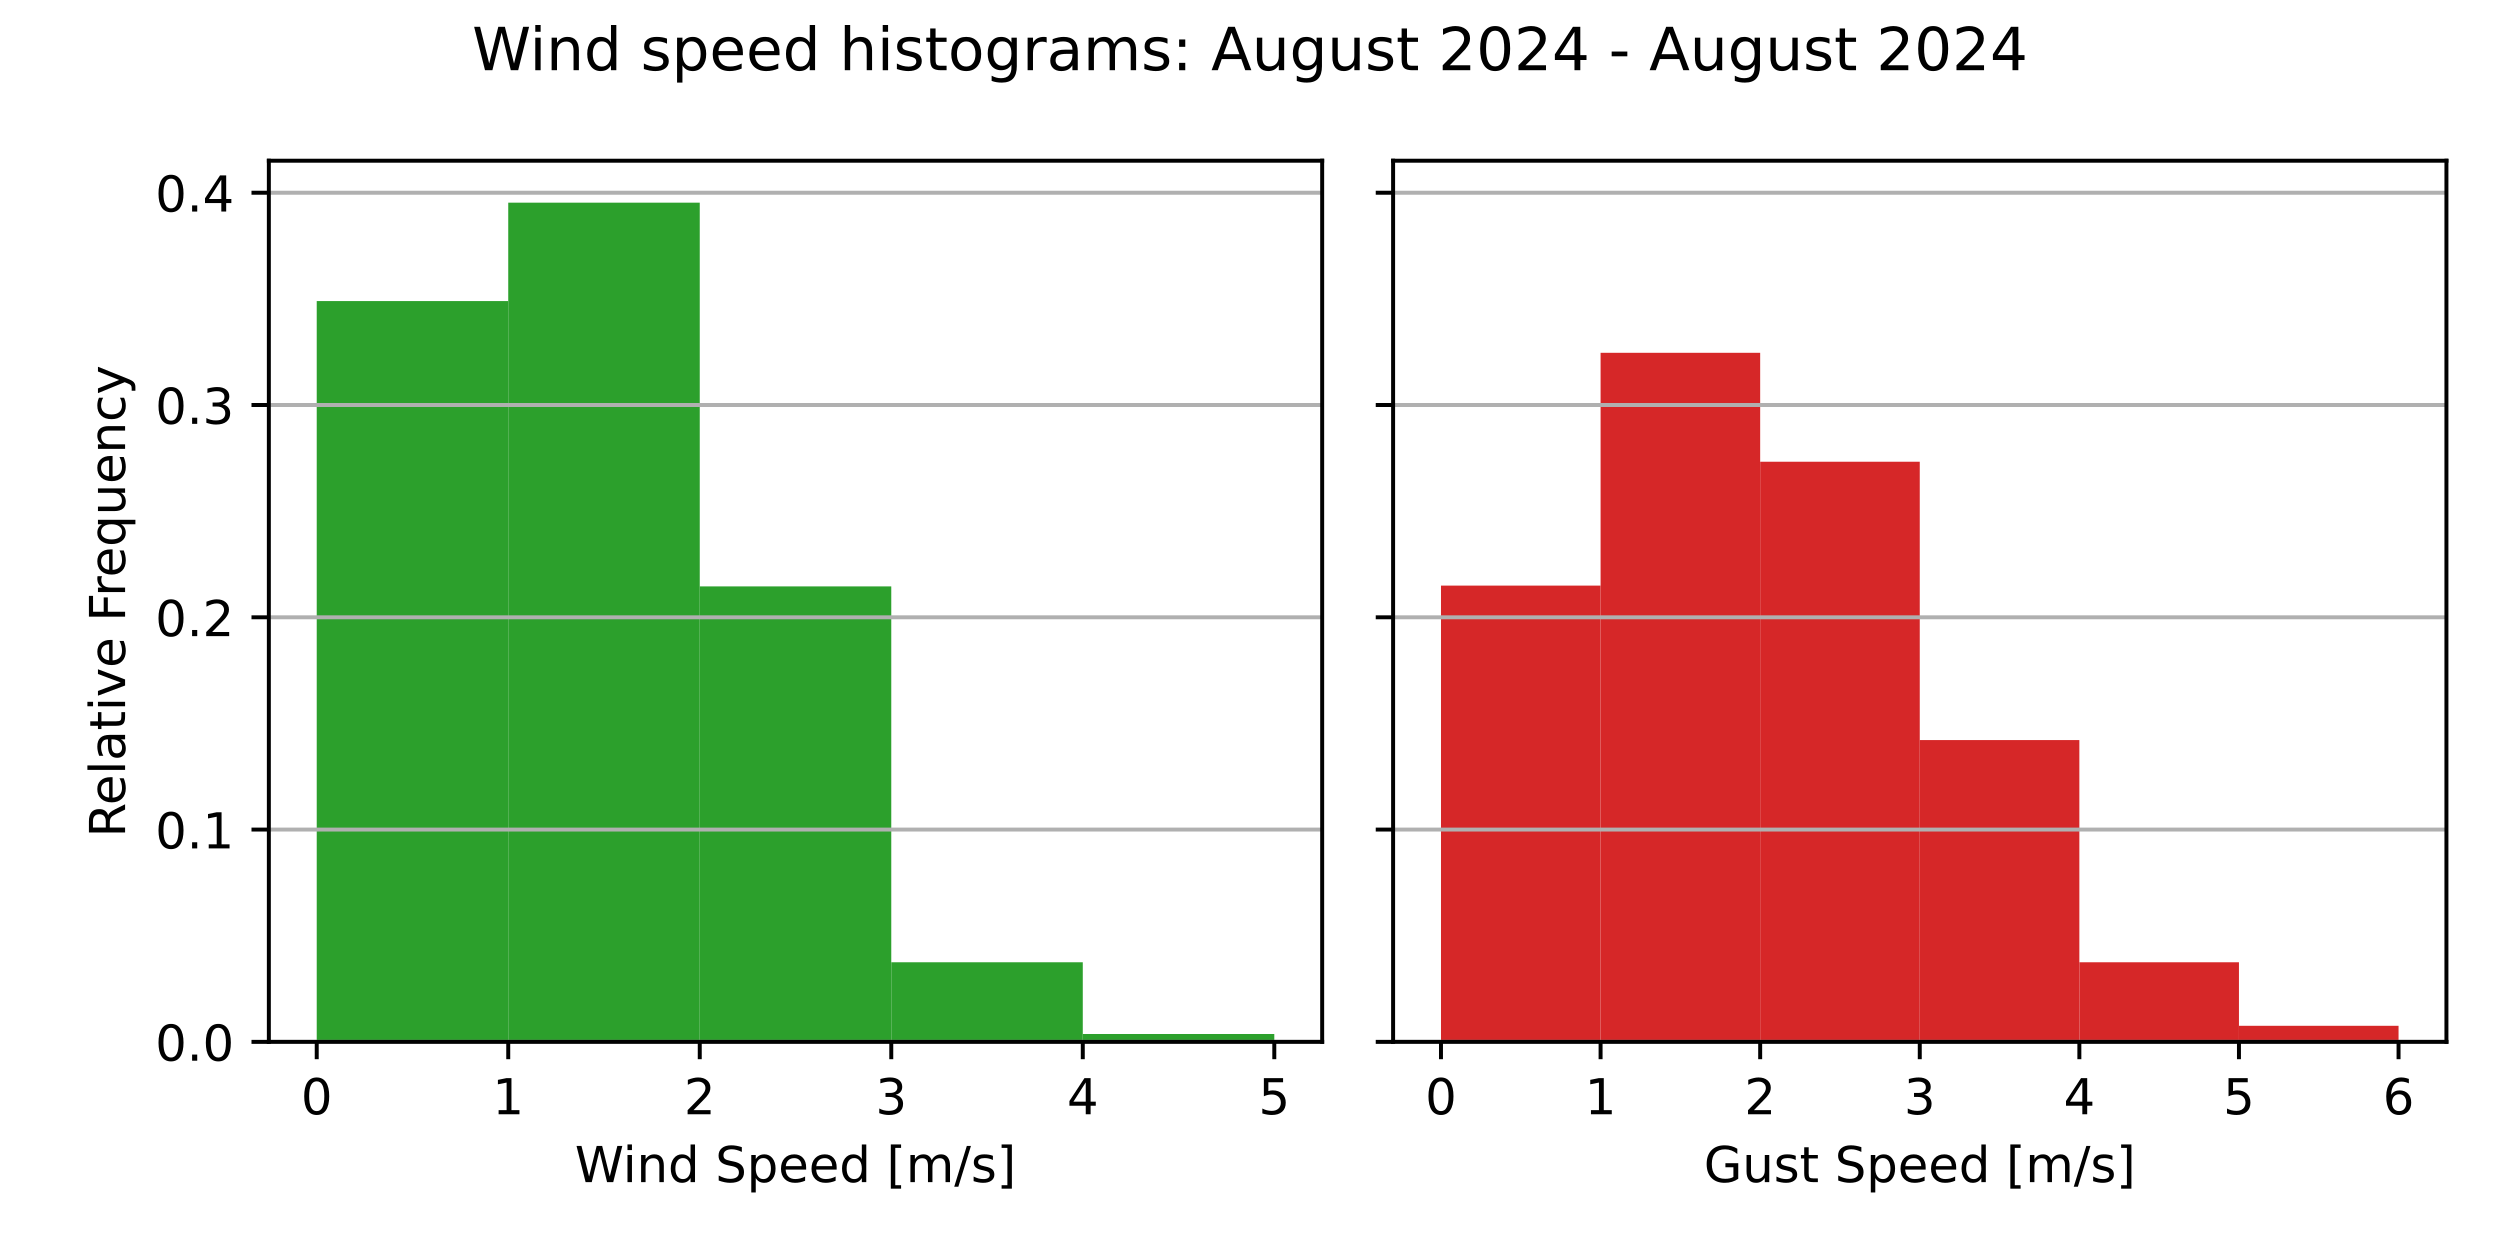
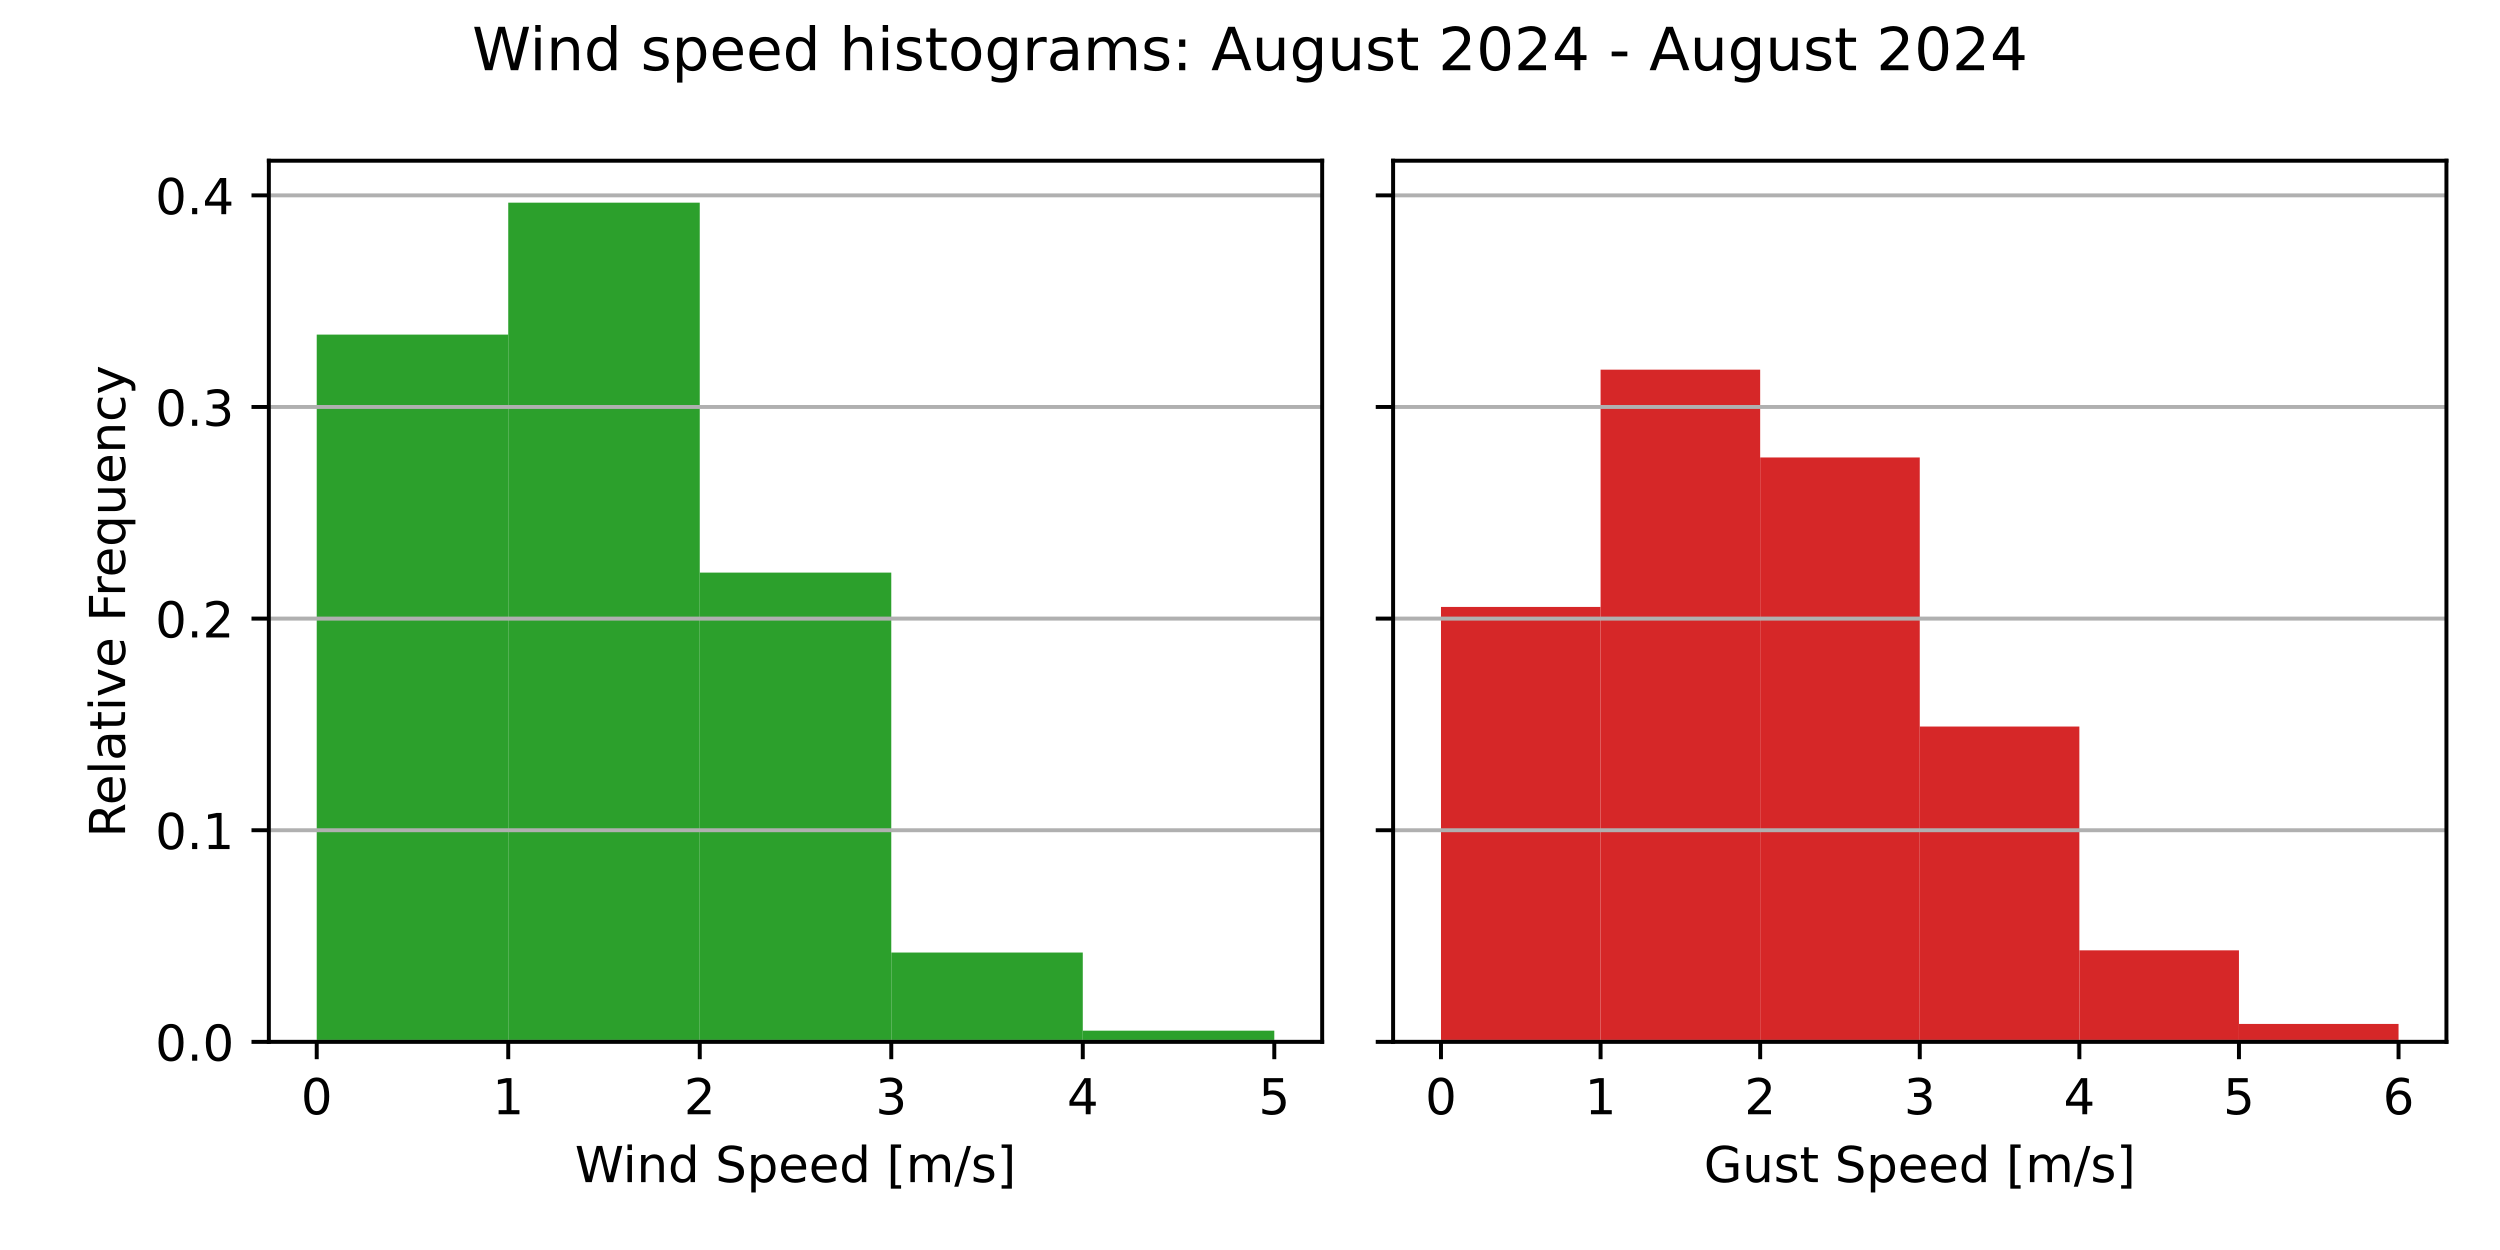
<svg xmlns="http://www.w3.org/2000/svg" xmlns:xlink="http://www.w3.org/1999/xlink" width="504pt" height="252pt" viewBox="0 0 504 252" version="1.1">
  <defs>
    <style type="text/css">*{stroke-linejoin: round; stroke-linecap: butt}</style>
  </defs>
  <g id="figure_1">
    <g id="patch_1">
      <path d="M 0 252  L 504 252  L 504 0  L 0 0  z " style="fill: #ffffff" />
    </g>
    <g id="axes_1">
      <g id="patch_2">
        <path d="M 54.2 210.04  L 266.55 210.04  L 266.55 32.4  L 54.2 32.4  z " style="fill: #ffffff" />
      </g>
      <g id="patch_3">
-         <path d="M 63.852 210.04  L 102.461 210.04  L 102.461 60.693  L 63.852 60.693  z " clip-path="url(#pd6369b14af)" style="fill: #2ca02c" />
+         <path d="M 63.852 210.04  L 102.461 210.04  L 102.461 67.449  L 63.852 67.449  z " clip-path="url(#paa34ead004)" style="fill: #2ca02c" />
      </g>
      <g id="patch_4">
-         <path d="M 102.461 210.04  L 141.07 210.04  L 141.07 40.859  L 102.461 40.859  z " clip-path="url(#pd6369b14af)" style="fill: #2ca02c" />
+         <path d="M 102.461 210.04  L 141.07 210.04  L 141.07 40.859  L 102.461 40.859  z " clip-path="url(#paa34ead004)" style="fill: #2ca02c" />
      </g>
      <g id="patch_5">
-         <path d="M 141.07 210.04  L 179.68 210.04  L 179.68 118.219  L 141.07 118.219  z " clip-path="url(#pd6369b14af)" style="fill: #2ca02c" />
+         <path d="M 141.07 210.04  L 179.68 210.04  L 179.68 115.431  L 141.07 115.431  z " clip-path="url(#paa34ead004)" style="fill: #2ca02c" />
      </g>
      <g id="patch_6">
-         <path d="M 179.68 210.04  L 218.289 210.04  L 218.289 193.999  L 179.68 193.999  z " clip-path="url(#pd6369b14af)" style="fill: #2ca02c" />
+         <path d="M 179.68 210.04  L 218.289 210.04  L 218.289 192.037  L 179.68 192.037  z " clip-path="url(#paa34ead004)" style="fill: #2ca02c" />
      </g>
      <g id="patch_7">
-         <path d="M 218.289 210.04  L 256.898 210.04  L 256.898 208.46  L 218.289 208.46  z " clip-path="url(#pd6369b14af)" style="fill: #2ca02c" />
+         <path d="M 218.289 210.04  L 256.898 210.04  L 256.898 207.78  L 218.289 207.78  z " clip-path="url(#paa34ead004)" style="fill: #2ca02c" />
      </g>
      <g id="matplotlib.axis_1">
        <g id="xtick_1">
          <g id="line2d_1">
            <defs>
-               <path id="ma2498c0fe6" d="M 0 0  L 0 3.5  " style="stroke: #000000; stroke-width: 0.8" />
+               <path id="m0fea872d6d" d="M 0 0  L 0 3.5  " style="stroke: #000000; stroke-width: 0.8" />
            </defs>
            <g>
-               <use xlink:href="#ma2498c0fe6" x="63.852" y="210.04" style="stroke: #000000; stroke-width: 0.8" />
+               <use xlink:href="#m0fea872d6d" x="63.852" y="210.04" style="stroke: #000000; stroke-width: 0.8" />
            </g>
          </g>
          <g id="text_1">
            <g transform="translate(60.67102 224.6384) scale(0.1 -0.1)">
              <defs>
                <path id="DejaVuSans-30" d="M 2034 4250  Q 1547 4250 1301 3770  Q 1056 3291 1056 2328  Q 1056 1369 1301 889  Q 1547 409 2034 409  Q 2525 409 2770 889  Q 3016 1369 3016 2328  Q 3016 3291 2770 3770  Q 2525 4250 2034 4250  z M 2034 4750  Q 2819 4750 3233 4129  Q 3647 3509 3647 2328  Q 3647 1150 3233 529  Q 2819 -91 2034 -91  Q 1250 -91 836 529  Q 422 1150 422 2328  Q 422 3509 836 4129  Q 1250 4750 2034 4750  z " transform="scale(0.015625)" />
              </defs>
              <use xlink:href="#DejaVuSans-30" />
            </g>
          </g>
        </g>
        <g id="xtick_2">
          <g id="line2d_2">
            <g>
-               <use xlink:href="#ma2498c0fe6" x="102.461" y="210.04" style="stroke: #000000; stroke-width: 0.8" />
+               <use xlink:href="#m0fea872d6d" x="102.461" y="210.04" style="stroke: #000000; stroke-width: 0.8" />
            </g>
          </g>
          <g id="text_2">
            <g transform="translate(99.28011 224.6384) scale(0.1 -0.1)">
              <defs>
                <path id="DejaVuSans-31" d="M 794 531  L 1825 531  L 1825 4091  L 703 3866  L 703 4441  L 1819 4666  L 2450 4666  L 2450 531  L 3481 531  L 3481 0  L 794 0  L 794 531  z " transform="scale(0.015625)" />
              </defs>
              <use xlink:href="#DejaVuSans-31" />
            </g>
          </g>
        </g>
        <g id="xtick_3">
          <g id="line2d_3">
            <g>
-               <use xlink:href="#ma2498c0fe6" x="141.07" y="210.04" style="stroke: #000000; stroke-width: 0.8" />
+               <use xlink:href="#m0fea872d6d" x="141.07" y="210.04" style="stroke: #000000; stroke-width: 0.8" />
            </g>
          </g>
          <g id="text_3">
            <g transform="translate(137.8892 224.6384) scale(0.1 -0.1)">
              <defs>
                <path id="DejaVuSans-32" d="M 1228 531  L 3431 531  L 3431 0  L 469 0  L 469 531  Q 828 903 1448 1529  Q 2069 2156 2228 2338  Q 2531 2678 2651 2914  Q 2772 3150 2772 3378  Q 2772 3750 2511 3984  Q 2250 4219 1831 4219  Q 1534 4219 1204 4116  Q 875 4013 500 3803  L 500 4441  Q 881 4594 1212 4672  Q 1544 4750 1819 4750  Q 2544 4750 2975 4387  Q 3406 4025 3406 3419  Q 3406 3131 3298 2873  Q 3191 2616 2906 2266  Q 2828 2175 2409 1742  Q 1991 1309 1228 531  z " transform="scale(0.015625)" />
              </defs>
              <use xlink:href="#DejaVuSans-32" />
            </g>
          </g>
        </g>
        <g id="xtick_4">
          <g id="line2d_4">
            <g>
-               <use xlink:href="#ma2498c0fe6" x="179.68" y="210.04" style="stroke: #000000; stroke-width: 0.8" />
+               <use xlink:href="#m0fea872d6d" x="179.68" y="210.04" style="stroke: #000000; stroke-width: 0.8" />
            </g>
          </g>
          <g id="text_4">
            <g transform="translate(176.4983 224.6384) scale(0.1 -0.1)">
              <defs>
                <path id="DejaVuSans-33" d="M 2597 2516  Q 3050 2419 3304 2112  Q 3559 1806 3559 1356  Q 3559 666 3084 287  Q 2609 -91 1734 -91  Q 1441 -91 1130 -33  Q 819 25 488 141  L 488 750  Q 750 597 1062 519  Q 1375 441 1716 441  Q 2309 441 2620 675  Q 2931 909 2931 1356  Q 2931 1769 2642 2001  Q 2353 2234 1838 2234  L 1294 2234  L 1294 2753  L 1863 2753  Q 2328 2753 2575 2939  Q 2822 3125 2822 3475  Q 2822 3834 2567 4026  Q 2313 4219 1838 4219  Q 1578 4219 1281 4162  Q 984 4106 628 3988  L 628 4550  Q 988 4650 1302 4700  Q 1616 4750 1894 4750  Q 2613 4750 3031 4423  Q 3450 4097 3450 3541  Q 3450 3153 3228 2886  Q 3006 2619 2597 2516  z " transform="scale(0.015625)" />
              </defs>
              <use xlink:href="#DejaVuSans-33" />
            </g>
          </g>
        </g>
        <g id="xtick_5">
          <g id="line2d_5">
            <g>
-               <use xlink:href="#ma2498c0fe6" x="218.289" y="210.04" style="stroke: #000000; stroke-width: 0.8" />
+               <use xlink:href="#m0fea872d6d" x="218.289" y="210.04" style="stroke: #000000; stroke-width: 0.8" />
            </g>
          </g>
          <g id="text_5">
            <g transform="translate(215.1074 224.6384) scale(0.1 -0.1)">
              <defs>
                <path id="DejaVuSans-34" d="M 2419 4116  L 825 1625  L 2419 1625  L 2419 4116  z M 2253 4666  L 3047 4666  L 3047 1625  L 3713 1625  L 3713 1100  L 3047 1100  L 3047 0  L 2419 0  L 2419 1100  L 313 1100  L 313 1709  L 2253 4666  z " transform="scale(0.015625)" />
              </defs>
              <use xlink:href="#DejaVuSans-34" />
            </g>
          </g>
        </g>
        <g id="xtick_6">
          <g id="line2d_6">
            <g>
-               <use xlink:href="#ma2498c0fe6" x="256.898" y="210.04" style="stroke: #000000; stroke-width: 0.8" />
+               <use xlink:href="#m0fea872d6d" x="256.898" y="210.04" style="stroke: #000000; stroke-width: 0.8" />
            </g>
          </g>
          <g id="text_6">
            <g transform="translate(253.7165 224.6384) scale(0.1 -0.1)">
              <defs>
                <path id="DejaVuSans-35" d="M 691 4666  L 3169 4666  L 3169 4134  L 1269 4134  L 1269 2991  Q 1406 3038 1543 3061  Q 1681 3084 1819 3084  Q 2600 3084 3056 2656  Q 3513 2228 3513 1497  Q 3513 744 3044 326  Q 2575 -91 1722 -91  Q 1428 -91 1123 -41  Q 819 9 494 109  L 494 744  Q 775 591 1075 516  Q 1375 441 1709 441  Q 2250 441 2565 725  Q 2881 1009 2881 1497  Q 2881 1984 2565 2268  Q 2250 2553 1709 2553  Q 1456 2553 1204 2497  Q 953 2441 691 2322  L 691 4666  z " transform="scale(0.015625)" />
              </defs>
              <use xlink:href="#DejaVuSans-35" />
            </g>
          </g>
        </g>
        <g id="text_7">
          <g transform="translate(115.8969 238.3166) scale(0.1 -0.1)">
            <defs>
              <path id="DejaVuSans-57" d="M 213 4666  L 850 4666  L 1831 722  L 2809 4666  L 3519 4666  L 4500 722  L 5478 4666  L 6119 4666  L 4947 0  L 4153 0  L 3169 4050  L 2175 0  L 1381 0  L 213 4666  z " transform="scale(0.015625)" />
              <path id="DejaVuSans-69" d="M 603 3500  L 1178 3500  L 1178 0  L 603 0  L 603 3500  z M 603 4863  L 1178 4863  L 1178 4134  L 603 4134  L 603 4863  z " transform="scale(0.015625)" />
              <path id="DejaVuSans-6e" d="M 3513 2113  L 3513 0  L 2938 0  L 2938 2094  Q 2938 2591 2744 2837  Q 2550 3084 2163 3084  Q 1697 3084 1428 2787  Q 1159 2491 1159 1978  L 1159 0  L 581 0  L 581 3500  L 1159 3500  L 1159 2956  Q 1366 3272 1645 3428  Q 1925 3584 2291 3584  Q 2894 3584 3203 3211  Q 3513 2838 3513 2113  z " transform="scale(0.015625)" />
              <path id="DejaVuSans-64" d="M 2906 2969  L 2906 4863  L 3481 4863  L 3481 0  L 2906 0  L 2906 525  Q 2725 213 2448 61  Q 2172 -91 1784 -91  Q 1150 -91 751 415  Q 353 922 353 1747  Q 353 2572 751 3078  Q 1150 3584 1784 3584  Q 2172 3584 2448 3432  Q 2725 3281 2906 2969  z M 947 1747  Q 947 1113 1208 752  Q 1469 391 1925 391  Q 2381 391 2643 752  Q 2906 1113 2906 1747  Q 2906 2381 2643 2742  Q 2381 3103 1925 3103  Q 1469 3103 1208 2742  Q 947 2381 947 1747  z " transform="scale(0.015625)" />
              <path id="DejaVuSans-20" transform="scale(0.015625)" />
              <path id="DejaVuSans-53" d="M 3425 4513  L 3425 3897  Q 3066 4069 2747 4153  Q 2428 4238 2131 4238  Q 1616 4238 1336 4038  Q 1056 3838 1056 3469  Q 1056 3159 1242 3001  Q 1428 2844 1947 2747  L 2328 2669  Q 3034 2534 3370 2195  Q 3706 1856 3706 1288  Q 3706 609 3251 259  Q 2797 -91 1919 -91  Q 1588 -91 1214 -16  Q 841 59 441 206  L 441 856  Q 825 641 1194 531  Q 1563 422 1919 422  Q 2459 422 2753 634  Q 3047 847 3047 1241  Q 3047 1584 2836 1778  Q 2625 1972 2144 2069  L 1759 2144  Q 1053 2284 737 2584  Q 422 2884 422 3419  Q 422 4038 858 4394  Q 1294 4750 2059 4750  Q 2388 4750 2728 4690  Q 3069 4631 3425 4513  z " transform="scale(0.015625)" />
              <path id="DejaVuSans-70" d="M 1159 525  L 1159 -1331  L 581 -1331  L 581 3500  L 1159 3500  L 1159 2969  Q 1341 3281 1617 3432  Q 1894 3584 2278 3584  Q 2916 3584 3314 3078  Q 3713 2572 3713 1747  Q 3713 922 3314 415  Q 2916 -91 2278 -91  Q 1894 -91 1617 61  Q 1341 213 1159 525  z M 3116 1747  Q 3116 2381 2855 2742  Q 2594 3103 2138 3103  Q 1681 3103 1420 2742  Q 1159 2381 1159 1747  Q 1159 1113 1420 752  Q 1681 391 2138 391  Q 2594 391 2855 752  Q 3116 1113 3116 1747  z " transform="scale(0.015625)" />
              <path id="DejaVuSans-65" d="M 3597 1894  L 3597 1613  L 953 1613  Q 991 1019 1311 708  Q 1631 397 2203 397  Q 2534 397 2845 478  Q 3156 559 3463 722  L 3463 178  Q 3153 47 2828 -22  Q 2503 -91 2169 -91  Q 1331 -91 842 396  Q 353 884 353 1716  Q 353 2575 817 3079  Q 1281 3584 2069 3584  Q 2775 3584 3186 3129  Q 3597 2675 3597 1894  z M 3022 2063  Q 3016 2534 2758 2815  Q 2500 3097 2075 3097  Q 1594 3097 1305 2825  Q 1016 2553 972 2059  L 3022 2063  z " transform="scale(0.015625)" />
              <path id="DejaVuSans-5b" d="M 550 4863  L 1875 4863  L 1875 4416  L 1125 4416  L 1125 -397  L 1875 -397  L 1875 -844  L 550 -844  L 550 4863  z " transform="scale(0.015625)" />
              <path id="DejaVuSans-6d" d="M 3328 2828  Q 3544 3216 3844 3400  Q 4144 3584 4550 3584  Q 5097 3584 5394 3201  Q 5691 2819 5691 2113  L 5691 0  L 5113 0  L 5113 2094  Q 5113 2597 4934 2840  Q 4756 3084 4391 3084  Q 3944 3084 3684 2787  Q 3425 2491 3425 1978  L 3425 0  L 2847 0  L 2847 2094  Q 2847 2600 2669 2842  Q 2491 3084 2119 3084  Q 1678 3084 1418 2786  Q 1159 2488 1159 1978  L 1159 0  L 581 0  L 581 3500  L 1159 3500  L 1159 2956  Q 1356 3278 1631 3431  Q 1906 3584 2284 3584  Q 2666 3584 2933 3390  Q 3200 3197 3328 2828  z " transform="scale(0.015625)" />
              <path id="DejaVuSans-2f" d="M 1625 4666  L 2156 4666  L 531 -594  L 0 -594  L 1625 4666  z " transform="scale(0.015625)" />
              <path id="DejaVuSans-73" d="M 2834 3397  L 2834 2853  Q 2591 2978 2328 3040  Q 2066 3103 1784 3103  Q 1356 3103 1142 2972  Q 928 2841 928 2578  Q 928 2378 1081 2264  Q 1234 2150 1697 2047  L 1894 2003  Q 2506 1872 2764 1633  Q 3022 1394 3022 966  Q 3022 478 2636 193  Q 2250 -91 1575 -91  Q 1294 -91 989 -36  Q 684 19 347 128  L 347 722  Q 666 556 975 473  Q 1284 391 1588 391  Q 1994 391 2212 530  Q 2431 669 2431 922  Q 2431 1156 2273 1281  Q 2116 1406 1581 1522  L 1381 1569  Q 847 1681 609 1914  Q 372 2147 372 2553  Q 372 3047 722 3315  Q 1072 3584 1716 3584  Q 2034 3584 2315 3537  Q 2597 3491 2834 3397  z " transform="scale(0.015625)" />
              <path id="DejaVuSans-5d" d="M 1947 4863  L 1947 -844  L 622 -844  L 622 -397  L 1369 -397  L 1369 4416  L 622 4416  L 622 4863  L 1947 4863  z " transform="scale(0.015625)" />
            </defs>
            <use xlink:href="#DejaVuSans-57" />
            <use xlink:href="#DejaVuSans-69" x="96.627" />
            <use xlink:href="#DejaVuSans-6e" x="124.41" />
            <use xlink:href="#DejaVuSans-64" x="187.789" />
            <use xlink:href="#DejaVuSans-20" x="251.266" />
            <use xlink:href="#DejaVuSans-53" x="283.053" />
            <use xlink:href="#DejaVuSans-70" x="346.529" />
            <use xlink:href="#DejaVuSans-65" x="410.006" />
            <use xlink:href="#DejaVuSans-65" x="471.529" />
            <use xlink:href="#DejaVuSans-64" x="533.053" />
            <use xlink:href="#DejaVuSans-20" x="596.529" />
            <use xlink:href="#DejaVuSans-5b" x="628.316" />
            <use xlink:href="#DejaVuSans-6d" x="667.33" />
            <use xlink:href="#DejaVuSans-2f" x="764.742" />
            <use xlink:href="#DejaVuSans-73" x="798.434" />
            <use xlink:href="#DejaVuSans-5d" x="850.533" />
          </g>
        </g>
      </g>
      <g id="matplotlib.axis_2">
        <g id="ytick_1">
          <g id="line2d_7">
-             <path d="M 54.2 210.04  L 266.55 210.04  " clip-path="url(#pd6369b14af)" style="fill: none; stroke: #b0b0b0; stroke-width: 0.8; stroke-linecap: square" />
+             <path d="M 54.2 210.04  L 266.55 210.04  " clip-path="url(#paa34ead004)" style="fill: none; stroke: #b0b0b0; stroke-width: 0.8; stroke-linecap: square" />
          </g>
          <g id="line2d_8">
            <defs>
-               <path id="m8a1f7f958d" d="M 0 0  L -3.5 0  " style="stroke: #000000; stroke-width: 0.8" />
+               <path id="mdd100e6ea1" d="M 0 0  L -3.5 0  " style="stroke: #000000; stroke-width: 0.8" />
            </defs>
            <g>
-               <use xlink:href="#m8a1f7f958d" x="54.2" y="210.04" style="stroke: #000000; stroke-width: 0.8" />
+               <use xlink:href="#mdd100e6ea1" x="54.2" y="210.04" style="stroke: #000000; stroke-width: 0.8" />
            </g>
          </g>
          <g id="text_8">
            <g transform="translate(31.29688 213.8392) scale(0.1 -0.1)">
              <defs>
                <path id="DejaVuSans-2e" d="M 684 794  L 1344 794  L 1344 0  L 684 0  L 684 794  z " transform="scale(0.015625)" />
              </defs>
              <use xlink:href="#DejaVuSans-30" />
              <use xlink:href="#DejaVuSans-2e" x="63.623" />
              <use xlink:href="#DejaVuSans-30" x="95.41" />
            </g>
          </g>
        </g>
        <g id="ytick_2">
          <g id="line2d_9">
-             <path d="M 54.2 167.243  L 266.55 167.243  " clip-path="url(#pd6369b14af)" style="fill: none; stroke: #b0b0b0; stroke-width: 0.8; stroke-linecap: square" />
+             <path d="M 54.2 167.376  L 266.55 167.376  " clip-path="url(#paa34ead004)" style="fill: none; stroke: #b0b0b0; stroke-width: 0.8; stroke-linecap: square" />
          </g>
          <g id="line2d_10">
            <g>
-               <use xlink:href="#m8a1f7f958d" x="54.2" y="167.243" style="stroke: #000000; stroke-width: 0.8" />
+               <use xlink:href="#mdd100e6ea1" x="54.2" y="167.376" style="stroke: #000000; stroke-width: 0.8" />
            </g>
          </g>
          <g id="text_9">
-             <g transform="translate(31.29688 171.0422) scale(0.1 -0.1)">
+             <g transform="translate(31.29688 171.1749) scale(0.1 -0.1)">
              <use xlink:href="#DejaVuSans-30" />
              <use xlink:href="#DejaVuSans-2e" x="63.623" />
              <use xlink:href="#DejaVuSans-31" x="95.41" />
            </g>
          </g>
        </g>
        <g id="ytick_3">
          <g id="line2d_11">
-             <path d="M 54.2 124.446  L 266.55 124.446  " clip-path="url(#pd6369b14af)" style="fill: none; stroke: #b0b0b0; stroke-width: 0.8; stroke-linecap: square" />
+             <path d="M 54.2 124.711  L 266.55 124.711  " clip-path="url(#paa34ead004)" style="fill: none; stroke: #b0b0b0; stroke-width: 0.8; stroke-linecap: square" />
          </g>
          <g id="line2d_12">
            <g>
-               <use xlink:href="#m8a1f7f958d" x="54.2" y="124.446" style="stroke: #000000; stroke-width: 0.8" />
+               <use xlink:href="#mdd100e6ea1" x="54.2" y="124.711" style="stroke: #000000; stroke-width: 0.8" />
            </g>
          </g>
          <g id="text_10">
-             <g transform="translate(31.29688 128.2452) scale(0.1 -0.1)">
+             <g transform="translate(31.29688 128.5106) scale(0.1 -0.1)">
              <use xlink:href="#DejaVuSans-30" />
              <use xlink:href="#DejaVuSans-2e" x="63.623" />
              <use xlink:href="#DejaVuSans-32" x="95.41" />
            </g>
          </g>
        </g>
        <g id="ytick_4">
          <g id="line2d_13">
-             <path d="M 54.2 81.649  L 266.55 81.649  " clip-path="url(#pd6369b14af)" style="fill: none; stroke: #b0b0b0; stroke-width: 0.8; stroke-linecap: square" />
+             <path d="M 54.2 82.047  L 266.55 82.047  " clip-path="url(#paa34ead004)" style="fill: none; stroke: #b0b0b0; stroke-width: 0.8; stroke-linecap: square" />
          </g>
          <g id="line2d_14">
            <g>
-               <use xlink:href="#m8a1f7f958d" x="54.2" y="81.649" style="stroke: #000000; stroke-width: 0.8" />
+               <use xlink:href="#mdd100e6ea1" x="54.2" y="82.047" style="stroke: #000000; stroke-width: 0.8" />
            </g>
          </g>
          <g id="text_11">
-             <g transform="translate(31.29688 85.44818) scale(0.1 -0.1)">
+             <g transform="translate(31.29688 85.84622) scale(0.1 -0.1)">
              <use xlink:href="#DejaVuSans-30" />
              <use xlink:href="#DejaVuSans-2e" x="63.623" />
              <use xlink:href="#DejaVuSans-33" x="95.41" />
            </g>
          </g>
        </g>
        <g id="ytick_5">
          <g id="line2d_15">
-             <path d="M 54.2 38.852  L 266.55 38.852  " clip-path="url(#pd6369b14af)" style="fill: none; stroke: #b0b0b0; stroke-width: 0.8; stroke-linecap: square" />
+             <path d="M 54.2 39.383  L 266.55 39.383  " clip-path="url(#paa34ead004)" style="fill: none; stroke: #b0b0b0; stroke-width: 0.8; stroke-linecap: square" />
          </g>
          <g id="line2d_16">
            <g>
-               <use xlink:href="#m8a1f7f958d" x="54.2" y="38.852" style="stroke: #000000; stroke-width: 0.8" />
+               <use xlink:href="#mdd100e6ea1" x="54.2" y="39.383" style="stroke: #000000; stroke-width: 0.8" />
            </g>
          </g>
          <g id="text_12">
-             <g transform="translate(31.29688 42.65117) scale(0.1 -0.1)">
+             <g transform="translate(31.29688 43.18189) scale(0.1 -0.1)">
              <use xlink:href="#DejaVuSans-30" />
              <use xlink:href="#DejaVuSans-2e" x="63.623" />
              <use xlink:href="#DejaVuSans-34" x="95.41" />
            </g>
          </g>
        </g>
        <g id="text_13">
          <g transform="translate(25.21719 168.8028) rotate(-90) scale(0.1 -0.1)">
            <defs>
              <path id="DejaVuSans-52" d="M 2841 2188  Q 3044 2119 3236 1894  Q 3428 1669 3622 1275  L 4263 0  L 3584 0  L 2988 1197  Q 2756 1666 2539 1819  Q 2322 1972 1947 1972  L 1259 1972  L 1259 0  L 628 0  L 628 4666  L 2053 4666  Q 2853 4666 3247 4331  Q 3641 3997 3641 3322  Q 3641 2881 3436 2590  Q 3231 2300 2841 2188  z M 1259 4147  L 1259 2491  L 2053 2491  Q 2509 2491 2742 2702  Q 2975 2913 2975 3322  Q 2975 3731 2742 3939  Q 2509 4147 2053 4147  L 1259 4147  z " transform="scale(0.015625)" />
              <path id="DejaVuSans-6c" d="M 603 4863  L 1178 4863  L 1178 0  L 603 0  L 603 4863  z " transform="scale(0.015625)" />
              <path id="DejaVuSans-61" d="M 2194 1759  Q 1497 1759 1228 1600  Q 959 1441 959 1056  Q 959 750 1161 570  Q 1363 391 1709 391  Q 2188 391 2477 730  Q 2766 1069 2766 1631  L 2766 1759  L 2194 1759  z M 3341 1997  L 3341 0  L 2766 0  L 2766 531  Q 2569 213 2275 61  Q 1981 -91 1556 -91  Q 1019 -91 701 211  Q 384 513 384 1019  Q 384 1609 779 1909  Q 1175 2209 1959 2209  L 2766 2209  L 2766 2266  Q 2766 2663 2505 2880  Q 2244 3097 1772 3097  Q 1472 3097 1187 3025  Q 903 2953 641 2809  L 641 3341  Q 956 3463 1253 3523  Q 1550 3584 1831 3584  Q 2591 3584 2966 3190  Q 3341 2797 3341 1997  z " transform="scale(0.015625)" />
              <path id="DejaVuSans-74" d="M 1172 4494  L 1172 3500  L 2356 3500  L 2356 3053  L 1172 3053  L 1172 1153  Q 1172 725 1289 603  Q 1406 481 1766 481  L 2356 481  L 2356 0  L 1766 0  Q 1100 0 847 248  Q 594 497 594 1153  L 594 3053  L 172 3053  L 172 3500  L 594 3500  L 594 4494  L 1172 4494  z " transform="scale(0.015625)" />
              <path id="DejaVuSans-76" d="M 191 3500  L 800 3500  L 1894 563  L 2988 3500  L 3597 3500  L 2284 0  L 1503 0  L 191 3500  z " transform="scale(0.015625)" />
              <path id="DejaVuSans-46" d="M 628 4666  L 3309 4666  L 3309 4134  L 1259 4134  L 1259 2759  L 3109 2759  L 3109 2228  L 1259 2228  L 1259 0  L 628 0  L 628 4666  z " transform="scale(0.015625)" />
              <path id="DejaVuSans-72" d="M 2631 2963  Q 2534 3019 2420 3045  Q 2306 3072 2169 3072  Q 1681 3072 1420 2755  Q 1159 2438 1159 1844  L 1159 0  L 581 0  L 581 3500  L 1159 3500  L 1159 2956  Q 1341 3275 1631 3429  Q 1922 3584 2338 3584  Q 2397 3584 2469 3576  Q 2541 3569 2628 3553  L 2631 2963  z " transform="scale(0.015625)" />
              <path id="DejaVuSans-71" d="M 947 1747  Q 947 1113 1208 752  Q 1469 391 1925 391  Q 2381 391 2643 752  Q 2906 1113 2906 1747  Q 2906 2381 2643 2742  Q 2381 3103 1925 3103  Q 1469 3103 1208 2742  Q 947 2381 947 1747  z M 2906 525  Q 2725 213 2448 61  Q 2172 -91 1784 -91  Q 1150 -91 751 415  Q 353 922 353 1747  Q 353 2572 751 3078  Q 1150 3584 1784 3584  Q 2172 3584 2448 3432  Q 2725 3281 2906 2969  L 2906 3500  L 3481 3500  L 3481 -1331  L 2906 -1331  L 2906 525  z " transform="scale(0.015625)" />
              <path id="DejaVuSans-75" d="M 544 1381  L 544 3500  L 1119 3500  L 1119 1403  Q 1119 906 1312 657  Q 1506 409 1894 409  Q 2359 409 2629 706  Q 2900 1003 2900 1516  L 2900 3500  L 3475 3500  L 3475 0  L 2900 0  L 2900 538  Q 2691 219 2414 64  Q 2138 -91 1772 -91  Q 1169 -91 856 284  Q 544 659 544 1381  z M 1991 3584  L 1991 3584  z " transform="scale(0.015625)" />
              <path id="DejaVuSans-63" d="M 3122 3366  L 3122 2828  Q 2878 2963 2633 3030  Q 2388 3097 2138 3097  Q 1578 3097 1268 2742  Q 959 2388 959 1747  Q 959 1106 1268 751  Q 1578 397 2138 397  Q 2388 397 2633 464  Q 2878 531 3122 666  L 3122 134  Q 2881 22 2623 -34  Q 2366 -91 2075 -91  Q 1284 -91 818 406  Q 353 903 353 1747  Q 353 2603 823 3093  Q 1294 3584 2113 3584  Q 2378 3584 2631 3529  Q 2884 3475 3122 3366  z " transform="scale(0.015625)" />
              <path id="DejaVuSans-79" d="M 2059 -325  Q 1816 -950 1584 -1140  Q 1353 -1331 966 -1331  L 506 -1331  L 506 -850  L 844 -850  Q 1081 -850 1212 -737  Q 1344 -625 1503 -206  L 1606 56  L 191 3500  L 800 3500  L 1894 763  L 2988 3500  L 3597 3500  L 2059 -325  z " transform="scale(0.015625)" />
            </defs>
            <use xlink:href="#DejaVuSans-52" />
            <use xlink:href="#DejaVuSans-65" x="64.982" />
            <use xlink:href="#DejaVuSans-6c" x="126.506" />
            <use xlink:href="#DejaVuSans-61" x="154.289" />
            <use xlink:href="#DejaVuSans-74" x="215.568" />
            <use xlink:href="#DejaVuSans-69" x="254.777" />
            <use xlink:href="#DejaVuSans-76" x="282.561" />
            <use xlink:href="#DejaVuSans-65" x="341.74" />
            <use xlink:href="#DejaVuSans-20" x="403.264" />
            <use xlink:href="#DejaVuSans-46" x="435.051" />
            <use xlink:href="#DejaVuSans-72" x="485.32" />
            <use xlink:href="#DejaVuSans-65" x="524.184" />
            <use xlink:href="#DejaVuSans-71" x="585.707" />
            <use xlink:href="#DejaVuSans-75" x="649.184" />
            <use xlink:href="#DejaVuSans-65" x="712.562" />
            <use xlink:href="#DejaVuSans-6e" x="774.086" />
            <use xlink:href="#DejaVuSans-63" x="837.465" />
            <use xlink:href="#DejaVuSans-79" x="892.445" />
          </g>
        </g>
      </g>
      <g id="patch_8">
        <path d="M 54.2 210.04  L 54.2 32.4  " style="fill: none; stroke: #000000; stroke-width: 0.8; stroke-linejoin: miter; stroke-linecap: square" />
      </g>
      <g id="patch_9">
        <path d="M 266.55 210.04  L 266.55 32.4  " style="fill: none; stroke: #000000; stroke-width: 0.8; stroke-linejoin: miter; stroke-linecap: square" />
      </g>
      <g id="patch_10">
        <path d="M 54.2 210.04  L 266.55 210.04  " style="fill: none; stroke: #000000; stroke-width: 0.8; stroke-linejoin: miter; stroke-linecap: square" />
      </g>
      <g id="patch_11">
        <path d="M 54.2 32.4  L 266.55 32.4  " style="fill: none; stroke: #000000; stroke-width: 0.8; stroke-linejoin: miter; stroke-linecap: square" />
      </g>
    </g>
    <g id="axes_2">
      <g id="patch_12">
        <path d="M 280.85 210.04  L 493.2 210.04  L 493.2 32.4  L 280.85 32.4  z " style="fill: #ffffff" />
      </g>
      <g id="patch_13">
-         <path d="M 290.502 210.04  L 322.677 210.04  L 322.677 118.061  L 290.502 118.061  z " clip-path="url(#p53315fbc19)" style="fill: #d62728" />
+         <path d="M 290.502 210.04  L 322.677 210.04  L 322.677 122.361  L 290.502 122.361  z " clip-path="url(#pf19aae6b22)" style="fill: #d62728" />
      </g>
      <g id="patch_14">
-         <path d="M 322.677 210.04  L 354.851 210.04  L 354.851 71.124  L 322.677 71.124  z " clip-path="url(#p53315fbc19)" style="fill: #d62728" />
+         <path d="M 322.677 210.04  L 354.851 210.04  L 354.851 74.53  L 322.677 74.53  z " clip-path="url(#pf19aae6b22)" style="fill: #d62728" />
      </g>
      <g id="patch_15">
-         <path d="M 354.851 210.04  L 387.025 210.04  L 387.025 93.091  L 354.851 93.091  z " clip-path="url(#p53315fbc19)" style="fill: #d62728" />
+         <path d="M 354.851 210.04  L 387.025 210.04  L 387.025 92.231  L 354.851 92.231  z " clip-path="url(#pf19aae6b22)" style="fill: #d62728" />
      </g>
      <g id="patch_16">
-         <path d="M 387.025 210.04  L 419.199 210.04  L 419.199 149.195  L 387.025 149.195  z " clip-path="url(#p53315fbc19)" style="fill: #d62728" />
+         <path d="M 387.025 210.04  L 419.199 210.04  L 419.199 146.465  L 387.025 146.465  z " clip-path="url(#pf19aae6b22)" style="fill: #d62728" />
      </g>
      <g id="patch_17">
-         <path d="M 419.199 210.04  L 451.373 210.04  L 451.373 193.999  L 419.199 193.999  z " clip-path="url(#p53315fbc19)" style="fill: #d62728" />
+         <path d="M 419.199 210.04  L 451.373 210.04  L 451.373 191.585  L 419.199 191.585  z " clip-path="url(#pf19aae6b22)" style="fill: #d62728" />
      </g>
      <g id="patch_18">
-         <path d="M 451.373 210.04  L 483.548 210.04  L 483.548 206.8  L 451.373 206.8  z " clip-path="url(#p53315fbc19)" style="fill: #d62728" />
+         <path d="M 451.373 210.04  L 483.548 210.04  L 483.548 206.424  L 451.373 206.424  z " clip-path="url(#pf19aae6b22)" style="fill: #d62728" />
      </g>
      <g id="matplotlib.axis_3">
        <g id="xtick_7">
          <g id="line2d_17">
            <g>
-               <use xlink:href="#ma2498c0fe6" x="290.502" y="210.04" style="stroke: #000000; stroke-width: 0.8" />
+               <use xlink:href="#m0fea872d6d" x="290.502" y="210.04" style="stroke: #000000; stroke-width: 0.8" />
            </g>
          </g>
          <g id="text_14">
            <g transform="translate(287.321 224.6384) scale(0.1 -0.1)">
              <use xlink:href="#DejaVuSans-30" />
            </g>
          </g>
        </g>
        <g id="xtick_8">
          <g id="line2d_18">
            <g>
-               <use xlink:href="#ma2498c0fe6" x="322.677" y="210.04" style="stroke: #000000; stroke-width: 0.8" />
+               <use xlink:href="#m0fea872d6d" x="322.677" y="210.04" style="stroke: #000000; stroke-width: 0.8" />
            </g>
          </g>
          <g id="text_15">
            <g transform="translate(319.4953 224.6384) scale(0.1 -0.1)">
              <use xlink:href="#DejaVuSans-31" />
            </g>
          </g>
        </g>
        <g id="xtick_9">
          <g id="line2d_19">
            <g>
-               <use xlink:href="#ma2498c0fe6" x="354.851" y="210.04" style="stroke: #000000; stroke-width: 0.8" />
+               <use xlink:href="#m0fea872d6d" x="354.851" y="210.04" style="stroke: #000000; stroke-width: 0.8" />
            </g>
          </g>
          <g id="text_16">
            <g transform="translate(351.6695 224.6384) scale(0.1 -0.1)">
              <use xlink:href="#DejaVuSans-32" />
            </g>
          </g>
        </g>
        <g id="xtick_10">
          <g id="line2d_20">
            <g>
-               <use xlink:href="#ma2498c0fe6" x="387.025" y="210.04" style="stroke: #000000; stroke-width: 0.8" />
+               <use xlink:href="#m0fea872d6d" x="387.025" y="210.04" style="stroke: #000000; stroke-width: 0.8" />
            </g>
          </g>
          <g id="text_17">
            <g transform="translate(383.8438 224.6384) scale(0.1 -0.1)">
              <use xlink:href="#DejaVuSans-33" />
            </g>
          </g>
        </g>
        <g id="xtick_11">
          <g id="line2d_21">
            <g>
-               <use xlink:href="#ma2498c0fe6" x="419.199" y="210.04" style="stroke: #000000; stroke-width: 0.8" />
+               <use xlink:href="#m0fea872d6d" x="419.199" y="210.04" style="stroke: #000000; stroke-width: 0.8" />
            </g>
          </g>
          <g id="text_18">
            <g transform="translate(416.018 224.6384) scale(0.1 -0.1)">
              <use xlink:href="#DejaVuSans-34" />
            </g>
          </g>
        </g>
        <g id="xtick_12">
          <g id="line2d_22">
            <g>
-               <use xlink:href="#ma2498c0fe6" x="451.373" y="210.04" style="stroke: #000000; stroke-width: 0.8" />
+               <use xlink:href="#m0fea872d6d" x="451.373" y="210.04" style="stroke: #000000; stroke-width: 0.8" />
            </g>
          </g>
          <g id="text_19">
            <g transform="translate(448.1922 224.6384) scale(0.1 -0.1)">
              <use xlink:href="#DejaVuSans-35" />
            </g>
          </g>
        </g>
        <g id="xtick_13">
          <g id="line2d_23">
            <g>
-               <use xlink:href="#ma2498c0fe6" x="483.548" y="210.04" style="stroke: #000000; stroke-width: 0.8" />
+               <use xlink:href="#m0fea872d6d" x="483.548" y="210.04" style="stroke: #000000; stroke-width: 0.8" />
            </g>
          </g>
          <g id="text_20">
            <g transform="translate(480.3665 224.6384) scale(0.1 -0.1)">
              <defs>
                <path id="DejaVuSans-36" d="M 2113 2584  Q 1688 2584 1439 2293  Q 1191 2003 1191 1497  Q 1191 994 1439 701  Q 1688 409 2113 409  Q 2538 409 2786 701  Q 3034 994 3034 1497  Q 3034 2003 2786 2293  Q 2538 2584 2113 2584  z M 3366 4563  L 3366 3988  Q 3128 4100 2886 4159  Q 2644 4219 2406 4219  Q 1781 4219 1451 3797  Q 1122 3375 1075 2522  Q 1259 2794 1537 2939  Q 1816 3084 2150 3084  Q 2853 3084 3261 2657  Q 3669 2231 3669 1497  Q 3669 778 3244 343  Q 2819 -91 2113 -91  Q 1303 -91 875 529  Q 447 1150 447 2328  Q 447 3434 972 4092  Q 1497 4750 2381 4750  Q 2619 4750 2861 4703  Q 3103 4656 3366 4563  z " transform="scale(0.015625)" />
              </defs>
              <use xlink:href="#DejaVuSans-36" />
            </g>
          </g>
        </g>
        <g id="text_21">
          <g transform="translate(343.5023 238.3166) scale(0.1 -0.1)">
            <defs>
              <path id="DejaVuSans-47" d="M 3809 666  L 3809 1919  L 2778 1919  L 2778 2438  L 4434 2438  L 4434 434  Q 4069 175 3628 42  Q 3188 -91 2688 -91  Q 1594 -91 976 548  Q 359 1188 359 2328  Q 359 3472 976 4111  Q 1594 4750 2688 4750  Q 3144 4750 3555 4637  Q 3966 4525 4313 4306  L 4313 3634  Q 3963 3931 3569 4081  Q 3175 4231 2741 4231  Q 1884 4231 1454 3753  Q 1025 3275 1025 2328  Q 1025 1384 1454 906  Q 1884 428 2741 428  Q 3075 428 3337 486  Q 3600 544 3809 666  z " transform="scale(0.015625)" />
            </defs>
            <use xlink:href="#DejaVuSans-47" />
            <use xlink:href="#DejaVuSans-75" x="77.49" />
            <use xlink:href="#DejaVuSans-73" x="140.869" />
            <use xlink:href="#DejaVuSans-74" x="192.969" />
            <use xlink:href="#DejaVuSans-20" x="232.178" />
            <use xlink:href="#DejaVuSans-53" x="263.965" />
            <use xlink:href="#DejaVuSans-70" x="327.441" />
            <use xlink:href="#DejaVuSans-65" x="390.918" />
            <use xlink:href="#DejaVuSans-65" x="452.441" />
            <use xlink:href="#DejaVuSans-64" x="513.965" />
            <use xlink:href="#DejaVuSans-20" x="577.441" />
            <use xlink:href="#DejaVuSans-5b" x="609.229" />
            <use xlink:href="#DejaVuSans-6d" x="648.242" />
            <use xlink:href="#DejaVuSans-2f" x="745.654" />
            <use xlink:href="#DejaVuSans-73" x="779.346" />
            <use xlink:href="#DejaVuSans-5d" x="831.445" />
          </g>
        </g>
      </g>
      <g id="matplotlib.axis_4">
        <g id="ytick_6">
          <g id="line2d_24">
-             <path d="M 280.85 210.04  L 493.2 210.04  " clip-path="url(#p53315fbc19)" style="fill: none; stroke: #b0b0b0; stroke-width: 0.8; stroke-linecap: square" />
+             <path d="M 280.85 210.04  L 493.2 210.04  " clip-path="url(#pf19aae6b22)" style="fill: none; stroke: #b0b0b0; stroke-width: 0.8; stroke-linecap: square" />
          </g>
          <g id="line2d_25">
            <g>
-               <use xlink:href="#m8a1f7f958d" x="280.85" y="210.04" style="stroke: #000000; stroke-width: 0.8" />
+               <use xlink:href="#mdd100e6ea1" x="280.85" y="210.04" style="stroke: #000000; stroke-width: 0.8" />
            </g>
          </g>
        </g>
        <g id="ytick_7">
          <g id="line2d_26">
-             <path d="M 280.85 167.243  L 493.2 167.243  " clip-path="url(#p53315fbc19)" style="fill: none; stroke: #b0b0b0; stroke-width: 0.8; stroke-linecap: square" />
+             <path d="M 280.85 167.376  L 493.2 167.376  " clip-path="url(#pf19aae6b22)" style="fill: none; stroke: #b0b0b0; stroke-width: 0.8; stroke-linecap: square" />
          </g>
          <g id="line2d_27">
            <g>
-               <use xlink:href="#m8a1f7f958d" x="280.85" y="167.243" style="stroke: #000000; stroke-width: 0.8" />
+               <use xlink:href="#mdd100e6ea1" x="280.85" y="167.376" style="stroke: #000000; stroke-width: 0.8" />
            </g>
          </g>
        </g>
        <g id="ytick_8">
          <g id="line2d_28">
-             <path d="M 280.85 124.446  L 493.2 124.446  " clip-path="url(#p53315fbc19)" style="fill: none; stroke: #b0b0b0; stroke-width: 0.8; stroke-linecap: square" />
+             <path d="M 280.85 124.711  L 493.2 124.711  " clip-path="url(#pf19aae6b22)" style="fill: none; stroke: #b0b0b0; stroke-width: 0.8; stroke-linecap: square" />
          </g>
          <g id="line2d_29">
            <g>
-               <use xlink:href="#m8a1f7f958d" x="280.85" y="124.446" style="stroke: #000000; stroke-width: 0.8" />
+               <use xlink:href="#mdd100e6ea1" x="280.85" y="124.711" style="stroke: #000000; stroke-width: 0.8" />
            </g>
          </g>
        </g>
        <g id="ytick_9">
          <g id="line2d_30">
-             <path d="M 280.85 81.649  L 493.2 81.649  " clip-path="url(#p53315fbc19)" style="fill: none; stroke: #b0b0b0; stroke-width: 0.8; stroke-linecap: square" />
+             <path d="M 280.85 82.047  L 493.2 82.047  " clip-path="url(#pf19aae6b22)" style="fill: none; stroke: #b0b0b0; stroke-width: 0.8; stroke-linecap: square" />
          </g>
          <g id="line2d_31">
            <g>
-               <use xlink:href="#m8a1f7f958d" x="280.85" y="81.649" style="stroke: #000000; stroke-width: 0.8" />
+               <use xlink:href="#mdd100e6ea1" x="280.85" y="82.047" style="stroke: #000000; stroke-width: 0.8" />
            </g>
          </g>
        </g>
        <g id="ytick_10">
          <g id="line2d_32">
-             <path d="M 280.85 38.852  L 493.2 38.852  " clip-path="url(#p53315fbc19)" style="fill: none; stroke: #b0b0b0; stroke-width: 0.8; stroke-linecap: square" />
+             <path d="M 280.85 39.383  L 493.2 39.383  " clip-path="url(#pf19aae6b22)" style="fill: none; stroke: #b0b0b0; stroke-width: 0.8; stroke-linecap: square" />
          </g>
          <g id="line2d_33">
            <g>
-               <use xlink:href="#m8a1f7f958d" x="280.85" y="38.852" style="stroke: #000000; stroke-width: 0.8" />
+               <use xlink:href="#mdd100e6ea1" x="280.85" y="39.383" style="stroke: #000000; stroke-width: 0.8" />
            </g>
          </g>
        </g>
      </g>
      <g id="patch_19">
        <path d="M 280.85 210.04  L 280.85 32.4  " style="fill: none; stroke: #000000; stroke-width: 0.8; stroke-linejoin: miter; stroke-linecap: square" />
      </g>
      <g id="patch_20">
        <path d="M 493.2 210.04  L 493.2 32.4  " style="fill: none; stroke: #000000; stroke-width: 0.8; stroke-linejoin: miter; stroke-linecap: square" />
      </g>
      <g id="patch_21">
        <path d="M 280.85 210.04  L 493.2 210.04  " style="fill: none; stroke: #000000; stroke-width: 0.8; stroke-linejoin: miter; stroke-linecap: square" />
      </g>
      <g id="patch_22">
        <path d="M 280.85 32.4  L 493.2 32.4  " style="fill: none; stroke: #000000; stroke-width: 0.8; stroke-linejoin: miter; stroke-linecap: square" />
      </g>
    </g>
    <g id="text_22">
      <g transform="translate(95.18906 14.15813) scale(0.12 -0.12)">
        <defs>
          <path id="DejaVuSans-68" d="M 3513 2113  L 3513 0  L 2938 0  L 2938 2094  Q 2938 2591 2744 2837  Q 2550 3084 2163 3084  Q 1697 3084 1428 2787  Q 1159 2491 1159 1978  L 1159 0  L 581 0  L 581 4863  L 1159 4863  L 1159 2956  Q 1366 3272 1645 3428  Q 1925 3584 2291 3584  Q 2894 3584 3203 3211  Q 3513 2838 3513 2113  z " transform="scale(0.015625)" />
          <path id="DejaVuSans-6f" d="M 1959 3097  Q 1497 3097 1228 2736  Q 959 2375 959 1747  Q 959 1119 1226 758  Q 1494 397 1959 397  Q 2419 397 2687 759  Q 2956 1122 2956 1747  Q 2956 2369 2687 2733  Q 2419 3097 1959 3097  z M 1959 3584  Q 2709 3584 3137 3096  Q 3566 2609 3566 1747  Q 3566 888 3137 398  Q 2709 -91 1959 -91  Q 1206 -91 779 398  Q 353 888 353 1747  Q 353 2609 779 3096  Q 1206 3584 1959 3584  z " transform="scale(0.015625)" />
          <path id="DejaVuSans-67" d="M 2906 1791  Q 2906 2416 2648 2759  Q 2391 3103 1925 3103  Q 1463 3103 1205 2759  Q 947 2416 947 1791  Q 947 1169 1205 825  Q 1463 481 1925 481  Q 2391 481 2648 825  Q 2906 1169 2906 1791  z M 3481 434  Q 3481 -459 3084 -895  Q 2688 -1331 1869 -1331  Q 1566 -1331 1297 -1286  Q 1028 -1241 775 -1147  L 775 -588  Q 1028 -725 1275 -790  Q 1522 -856 1778 -856  Q 2344 -856 2625 -561  Q 2906 -266 2906 331  L 2906 616  Q 2728 306 2450 153  Q 2172 0 1784 0  Q 1141 0 747 490  Q 353 981 353 1791  Q 353 2603 747 3093  Q 1141 3584 1784 3584  Q 2172 3584 2450 3431  Q 2728 3278 2906 2969  L 2906 3500  L 3481 3500  L 3481 434  z " transform="scale(0.015625)" />
          <path id="DejaVuSans-3a" d="M 750 794  L 1409 794  L 1409 0  L 750 0  L 750 794  z M 750 3309  L 1409 3309  L 1409 2516  L 750 2516  L 750 3309  z " transform="scale(0.015625)" />
          <path id="DejaVuSans-41" d="M 2188 4044  L 1331 1722  L 3047 1722  L 2188 4044  z M 1831 4666  L 2547 4666  L 4325 0  L 3669 0  L 3244 1197  L 1141 1197  L 716 0  L 50 0  L 1831 4666  z " transform="scale(0.015625)" />
          <path id="DejaVuSans-2d" d="M 313 2009  L 1997 2009  L 1997 1497  L 313 1497  L 313 2009  z " transform="scale(0.015625)" />
        </defs>
        <use xlink:href="#DejaVuSans-57" />
        <use xlink:href="#DejaVuSans-69" x="96.627" />
        <use xlink:href="#DejaVuSans-6e" x="124.41" />
        <use xlink:href="#DejaVuSans-64" x="187.789" />
        <use xlink:href="#DejaVuSans-20" x="251.266" />
        <use xlink:href="#DejaVuSans-73" x="283.053" />
        <use xlink:href="#DejaVuSans-70" x="335.152" />
        <use xlink:href="#DejaVuSans-65" x="398.629" />
        <use xlink:href="#DejaVuSans-65" x="460.152" />
        <use xlink:href="#DejaVuSans-64" x="521.676" />
        <use xlink:href="#DejaVuSans-20" x="585.152" />
        <use xlink:href="#DejaVuSans-68" x="616.939" />
        <use xlink:href="#DejaVuSans-69" x="680.318" />
        <use xlink:href="#DejaVuSans-73" x="708.102" />
        <use xlink:href="#DejaVuSans-74" x="760.201" />
        <use xlink:href="#DejaVuSans-6f" x="799.41" />
        <use xlink:href="#DejaVuSans-67" x="860.592" />
        <use xlink:href="#DejaVuSans-72" x="924.068" />
        <use xlink:href="#DejaVuSans-61" x="965.182" />
        <use xlink:href="#DejaVuSans-6d" x="1026.461" />
        <use xlink:href="#DejaVuSans-73" x="1123.873" />
        <use xlink:href="#DejaVuSans-3a" x="1175.973" />
        <use xlink:href="#DejaVuSans-20" x="1209.664" />
        <use xlink:href="#DejaVuSans-41" x="1241.451" />
        <use xlink:href="#DejaVuSans-75" x="1309.859" />
        <use xlink:href="#DejaVuSans-67" x="1373.238" />
        <use xlink:href="#DejaVuSans-75" x="1436.715" />
        <use xlink:href="#DejaVuSans-73" x="1500.094" />
        <use xlink:href="#DejaVuSans-74" x="1552.193" />
        <use xlink:href="#DejaVuSans-20" x="1591.402" />
        <use xlink:href="#DejaVuSans-32" x="1623.189" />
        <use xlink:href="#DejaVuSans-30" x="1686.812" />
        <use xlink:href="#DejaVuSans-32" x="1750.436" />
        <use xlink:href="#DejaVuSans-34" x="1814.059" />
        <use xlink:href="#DejaVuSans-20" x="1877.682" />
        <use xlink:href="#DejaVuSans-2d" x="1909.469" />
        <use xlink:href="#DejaVuSans-20" x="1945.553" />
        <use xlink:href="#DejaVuSans-41" x="1977.34" />
        <use xlink:href="#DejaVuSans-75" x="2045.748" />
        <use xlink:href="#DejaVuSans-67" x="2109.127" />
        <use xlink:href="#DejaVuSans-75" x="2172.604" />
        <use xlink:href="#DejaVuSans-73" x="2235.982" />
        <use xlink:href="#DejaVuSans-74" x="2288.082" />
        <use xlink:href="#DejaVuSans-20" x="2327.291" />
        <use xlink:href="#DejaVuSans-32" x="2359.078" />
        <use xlink:href="#DejaVuSans-30" x="2422.701" />
        <use xlink:href="#DejaVuSans-32" x="2486.324" />
        <use xlink:href="#DejaVuSans-34" x="2549.947" />
      </g>
    </g>
  </g>
  <defs>
-     <clipPath id="pd6369b14af">
+     <clipPath id="paa34ead004">
      <rect x="54.2" y="32.4" width="212.35" height="177.64" />
    </clipPath>
-     <clipPath id="p53315fbc19">
+     <clipPath id="pf19aae6b22">
      <rect x="280.85" y="32.4" width="212.35" height="177.64" />
    </clipPath>
  </defs>
</svg>
